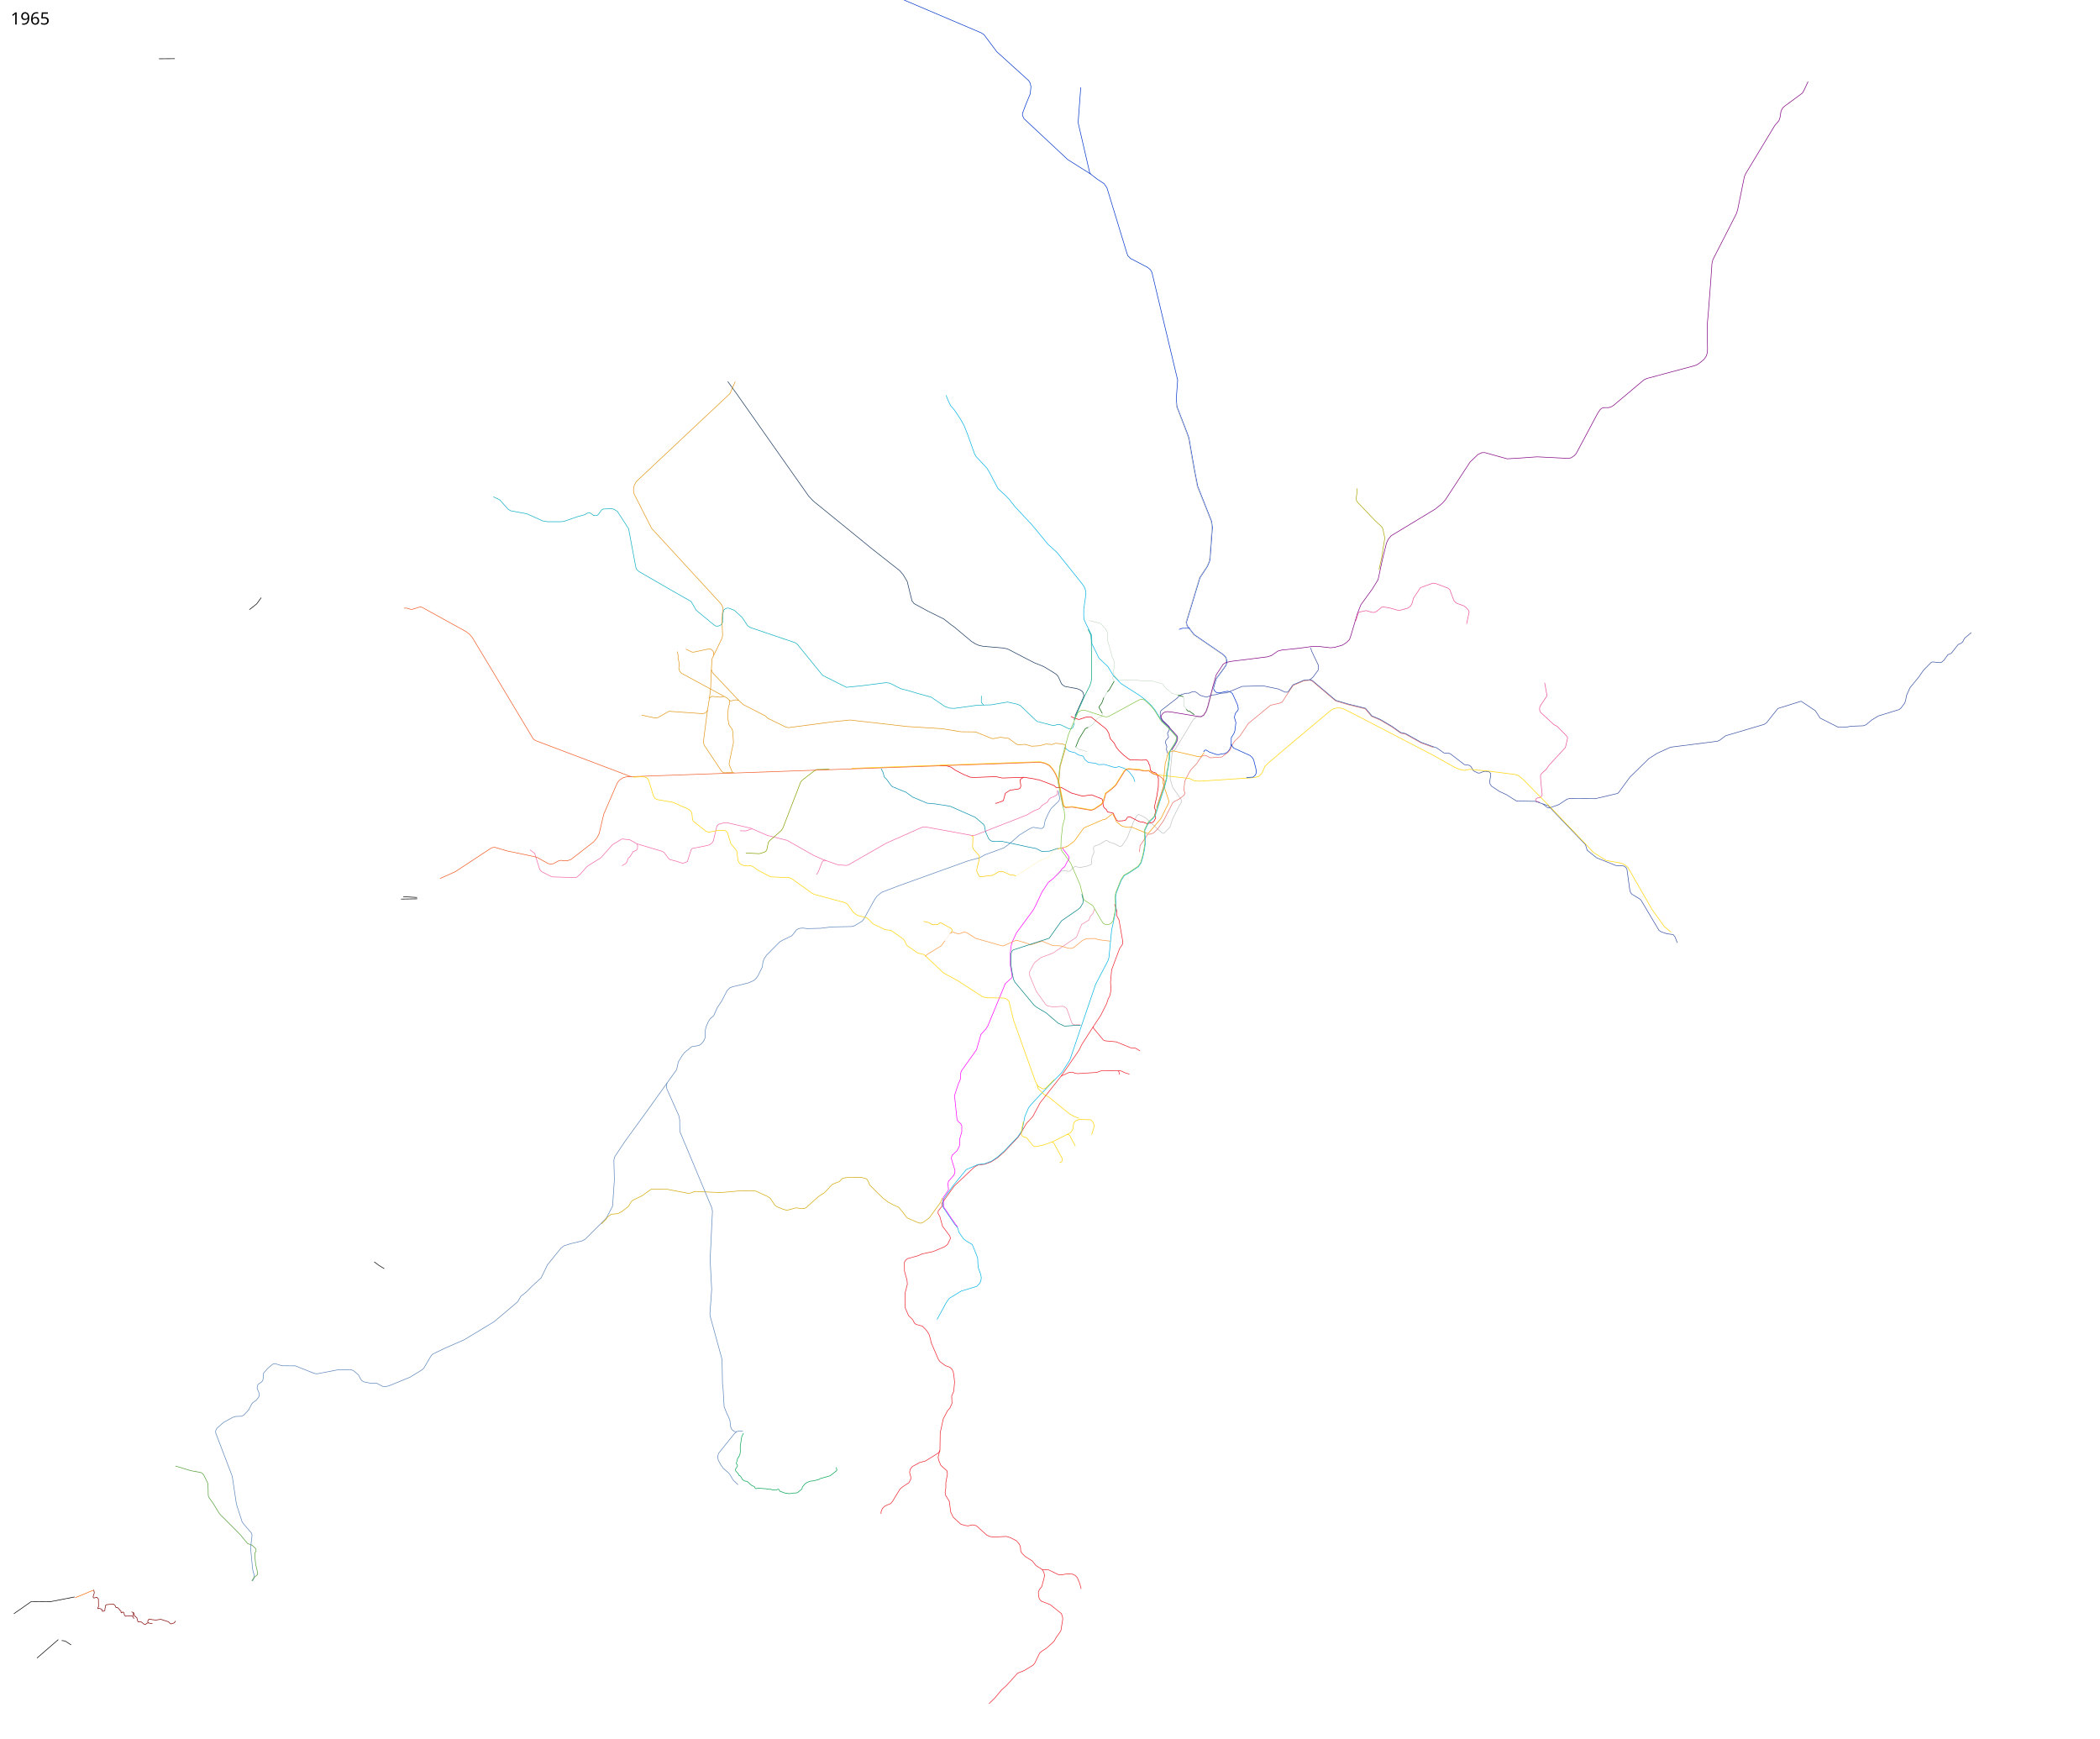
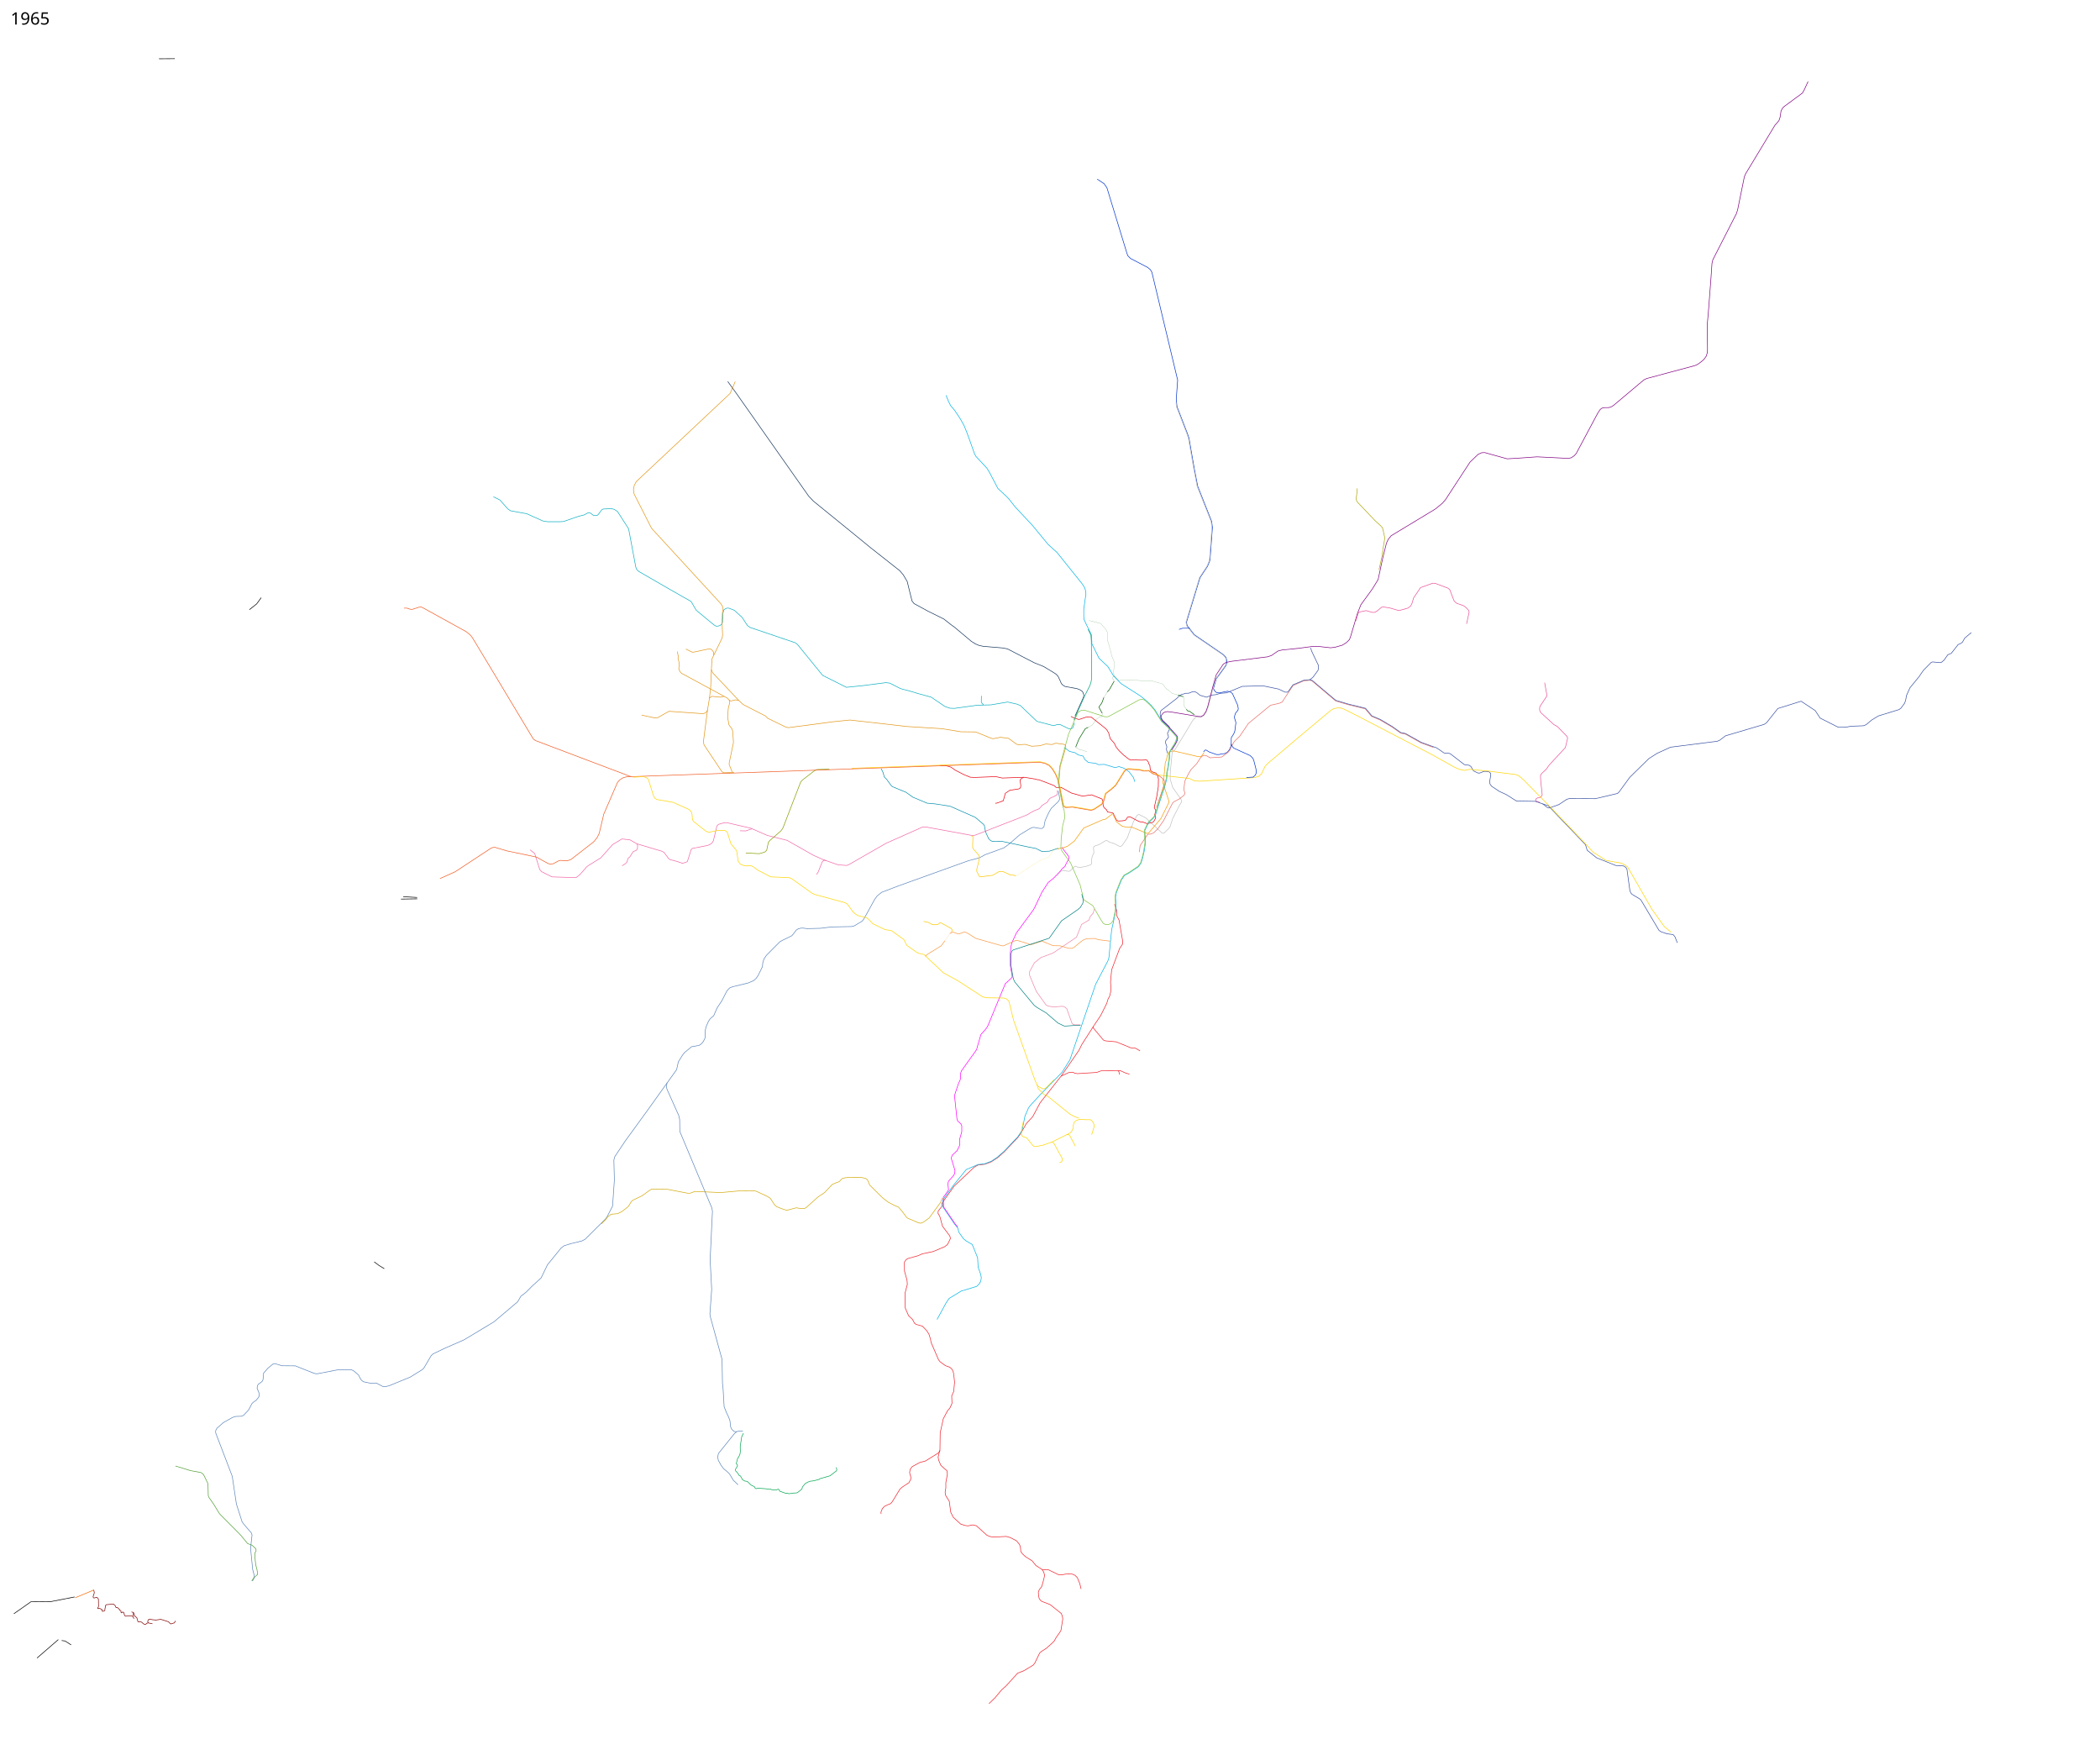
- <svg xmlns="http://www.w3.org/2000/svg" width="17700" height="14650" viewBox="3350 0 17700 14650">
+ <svg xmlns="http://www.w3.org/2000/svg" viewBox="3350 0 17700 14650" height="14650" width="17700">
  <path d="M11338.25 10038.75l6.25-12.25-5-50 5.5-22 45-51 7.5-17 1.5-22.5-30.5-99.5 1.5-12.5 6-16.5 41.5-39 21-43.5-.5-51 8-27 10.5-37.5v-50l-8.5-17-25-21.5-7-18.5-20-188.5 1-15 31-94 15-32.5 3-15 1-41 6.5-19.5 127.5-178.5 8-29 28.75-99 43.75-49.25 14-22.25 147.5-356.5 57.939-53.652-.189-15.348-14.964-85.818.08-100.596 2.499-31.572 2.63-26.514 8.5-34 38-81.5 144-196 20.5-40.5 50.5-107 53.5-82 43-34 59-61 14-20 22.5-18 8-16 14-27.5 14-23.5v-11l-5.5-11.5-45-58-4.75-16.25" fill="none" stroke="#f0f" stroke-width="5" stroke-linejoin="round" />
  <path d="M10311.773 7252.6l-18.273-3.1-13 13.5-35.5 88.5-12.786 18.647" fill="none" stroke="#f166a7" stroke-width="5" stroke-linejoin="round" />
-   <path d="M13494.5 6336l10.682-13.114 10.085-2.222 25.65 16.167 62.944 22.21 22.501-.025 17.685-5.549 25.922-1.917 24.531-11.55 18.25-22.5 12.5-28.75 2.388-22.193.392-49.41L13750 6182l8-21.5 9-70.5-13-44 4-18.5 6-17.5 20.5-25 2.5-12.5-5-29.5-44.5-98.5-16.5-12-23.5-7-21 3.5-50.5 11-22.5-3.5-15.5-13.5-10.25-19.75 4.909-19.495 18.945-63.725 28.879-38.543 52.017-71.987 7-20v-23l-5.5-25-21.5-23.5-246.75-169.25-59.75-76.25-5.75-28.5 113.811-375.318 63.646-96.25 17.793-42.932 4-24 19.5-260-6.5-50.75-117.672-297.007-28.567-146.924-45.12-259.815-12.212-35.046L13270.5 3427l-6.25-63.5 11.75-160-217-908.5-13-22.5-23-19-144-75-22.5-22.5-7.5-19.5-169-553.5-23.5-34.5-58.352-38.63-55.942-43.228-7.206-9.142-98-424.5 22.234-296.907" fill="none" stroke="#03c" stroke-width="5" stroke-linejoin="round" />
+   <path d="M13494.5 6336l10.682-13.114 10.085-2.222 25.65 16.167 62.944 22.21 22.501-.025 17.685-5.549 25.922-1.917 24.531-11.55 18.25-22.5 12.5-28.75 2.388-22.193.392-49.41L13750 6182l8-21.5 9-70.5-13-44 4-18.5 6-17.5 20.5-25 2.5-12.5-5-29.5-44.5-98.5-16.5-12-23.5-7-21 3.5-50.5 11-22.5-3.5-15.5-13.5-10.25-19.75 4.909-19.495 18.945-63.725 28.879-38.543 52.017-71.987 7-20v-23l-5.5-25-21.5-23.5-246.75-169.25-59.75-76.25-5.75-28.5 113.811-375.318 63.646-96.25 17.793-42.932 4-24 19.5-260-6.5-50.75-117.672-297.007-28.567-146.924-45.12-259.815-12.212-35.046L13270.5 3427l-6.25-63.5 11.75-160-217-908.5-13-22.5-23-19-144-75-22.5-22.5-7.5-19.5-169-553.5-23.5-34.5-58.352-38.63" fill="none" stroke="#03c" stroke-width="5" stroke-linejoin="round" />
  <path d="M12318 6304.5l13.5 3 32.5 25 47 11 28 19 40 9.5 15 29.5 28.5 24 63 7.5 23 11 49.5-2 90 27 35.75-8.75 12.75 5.75 17.5 4.75 20.75 9.25 31.5 24 36.75 48 12.343 37.029" fill="none" stroke="#0dade5" stroke-width="5" stroke-linejoin="round" />
  <path d="M12257 7380.5l35.25-37.25 13.75-7.75 53.5 8 12-5.5 25.5-26.5 17-11.5 17.5 7.5 24.5 2.5 46.5-8 42.5-14.5 6.5-13-2.5-15.5 6-39 15-34-3.5-41 6-13 43-15.5 53-31.5 12.25-1.25 19.25 12.5 43.5 14.25 44.25 23.5 9.25-.5 11.25-8.25 43.75-64.75 25-69 12.5-26 12.5-37 29.5-54.5 12-8.5 6.5-1.5 56.5 28.5L13144 7020l8.5 2.5 8-.5 41-40.5 9.5-12 22.5-69.5 57.5-112.5 17.5-28 1.5-9.5-7-16-68.5-97.5-6-19.5-15.5-52.5 1-57 15-159.5 4-10 17-14.5 92-150 57-95.5 14.5-18.5 15.5-13.5 15-4 28.625 3.375 22.25-12.75 22.5-32.25 16.75-44.75 44.387-174.261 19.031-62.384 80.691-111.926 6.718-18.208-.708-22.45-4.419-22.098-20.86-23.688-246.715-168.36-60.5-77.5-6.25-31.25 114.25-377 63.25-95.5 17.25-41.25 4.79-24.873 18.96-259.127-6.25-49.75-117.75-297-30-155-43.75-251.75-13.875-39.333-86.625-225.167-3.464-33.97" fill="none" stroke="silver" stroke-width="5" stroke-linejoin="round" />
  <path d="M12953.562 7181.035l5.938-54.035 63.207-94.909 7.945-2.207 13.848.366 27.75-10.125 35.25-33.625 50-71 76.848-149.852 13.612-10.606 42.426-22.097 40.128-31.997 5.304-11.314.353-10.96-8.132-21.92 8.132-73.54 32.527-64.7 21.213-34.648 48.084-49.85 28.991-45.61 17.203-16.884 15.677-6.096 16.264 2.475 33.234 18.384 97.581-6.364 31.466-22.627 20.859-15.733 17.855-21.39 12.612-30.292L13752.5 6250l46.5-45 73.5-108.5 186-153 71-15.5 27-11 62.5-96 30.5-44.5 89-39 52-4.5 17.5 5.5 199 168.5 108 32 141.5 34.5 53.5 63.5 69.5 29.5 100 58.5 76 53.5 39.5 8 131.5 74 82 30 24.071 8.282" fill="none" stroke="#e86d67" stroke-width="5" stroke-linejoin="round" />
  <path d="M12570.5 8643l-102 159-25 50.5L12296 9066l-179 227.5-62.5 117-53 57-47.5 83-23.5 34-115.5 122-56.5 50-53.5 34.5-54.5 20.5-57.5 7-31 17.25-169.5 160-104.652 146.846.824 24.323-30.672 38.581-2 19 16 29 22 80.5 62 83 5 20.5-20.5 42-5.5 9.5-23.5 18-96.5 40.5-93.5 20-33 15-88.5 24.5-14.5 11-12.5 19v21l.5 54 21.5 77.5 2.5 34.5-19.75 76.5 2.25 123 28 64.5 33.5 32 17 32 14 10 52 14 37 39 18.5 30 13 41 4.5 27 63.5 147.5 12.5 15.5 44.5 33 37.5 13.5 18 16 10.5 21 5 26 6.75 62.75-7.25 78.25-17 37.5 2.5 63-17 38-22 26.5-34.5 65.5-26 118.5-2 140.5-15.5 64.5 4.5 24.75 18.194 43.441 21.306 19.809 30.5 26.5 4 28-13.5 72.5v45l-6 36.5 4.5 26 30.5 49 12.5 92.5 21.5 43 62.5 57 34.5 11 25.5 4 42-8.5 30 7.5 89.5 80.5 27 10.5 29.5 4 107-5 32.5 9.5 52 27 25.5 30 8 21.5 3.5 39.5 14.5 20 23.5 22 58.5 37 30 38 53 34 14 22 7 28-7.5 35-16.5 58.5-21.5 28-7.5 21 3 33 5 20.5 13.5 17.5 11 6.5 66.5 25.5 95.5 76 9.5 28 2 19.5-15.5 96-18.5 28-21.5 30-17 31-21 20.5-46 40.5-38.5 24.5-16.5 14.5-41.5 85.5-14.5 17-75 45.5-55 22-95 105-42 38-53.5 64.5-50.61 49.304" fill="none" stroke="#ee202a" stroke-width="5" stroke-linejoin="round" />
  <path d="M11274 6451.5h46.5l44.5 13.5 38 26.5 71 36.5 53.5 22 38 2 177.5-7 54.5 12 185-6.5 86.5 14 25 6.5h11l129.5 49.5 17 15.5h43l86 47.5 93.5 26 77-11 87 35 6 12.5 2 19.5 3 28.5 12.5 18 14 10.5 9.5 20.5 39.5 7 9.75 5 6.75 19.25 20 37.75 12.5 7.25 40.25-2 23.25-5.5 8-11 8.25-13.25 9.75-3.5h12l67.5 35.5 16.75 6.25 22.5 1.5 37.5 14.5 47.25-11.75 8.5-7 16.25-30-8.75-26 9.5-35.75-13.25-25.75 21-92 13-81.75 1.25-68.75-8.25-30.75-13.25-17.75-31.25-9.75-15.75-15-4-39.75-9.75-14-2.75-14-14.5-17.75-42.5 2-59.75-1.75-34 .75-18.5-10.75-40.25-31.75-36.5-35.25-25.25-31-16.25-33.25-34.25-39-12.5-46.75-14-23.75-9.75-12-122.5-97.5-44-.75-54.5 18.5-12.5.5-10.62-4.43-28.584-8.801L12376 6037.5" fill="none" stroke="#e8000f" stroke-width="5" stroke-linejoin="round" />
  <path d="M11977.819 6550.688l-14.849 8.131-12.021 9.9-3.182 8.485 6.364 43.84-2.475 14.85-6.364 8.839-9.899 4.243-73.539 10.96-38.184 25.456-17.324 62.932-52.326 19.446-15.203 2.12" fill="none" stroke="#e8000f" stroke-width="5" stroke-linejoin="round" />
  <path d="M12264 7156.5l16-6.5 26-3.25 42-15.25 57.25-43.25 79.25-110.25 158.25-68.75 25.5-6 58-44.25 5.5 1.5 6 17 10 18.25L12759 6924l37.5 31 14 8.75 39 8.25 17.75.25 16.5-3.75 132.25 54.75h9.5l6-3.5 103.75-122 65.25-132 2.25-9.25-2-9.75-51.5-157 10.75-37.5 2.75-31.25 9-93 10.25-25.75 7-37 12.25-28 23.75-3.25 9.25-6.25 17.25 2.75 190.5 44.5 25.5 3.25 14-11 17.25-26" fill="none" stroke="#f49b03" stroke-width="5" stroke-linejoin="round" />
  <path d="M12406 6092.5l-13 38.5-9 8-8.5 3.5h-14.5l-77-37h-20.5l-27.5 8.5-16.5-1-129.5-33.5-11-10-128-123-28-12-80-18-142.5 24-61 1.25-18.5-23.375.75-54" fill="none" stroke="#0daec2" stroke-width="5" stroke-linejoin="round" />
  <path d="M16369.19 5753.497l17.31 95.003 1 17-8 13-49.5 74.5-3.5 16 1 18 8 17.5 111.5 102 29.5 16.5 79.5 81.5 7 15-19 80.5-137 148-24.5 35.5-40 36.5-8 15v16l2.5 39 10.5 97 1 12.5-8.5 13-15.5 11-15.5 1-11 6.5-5.5 11 4 9.5 32.456 10.85" fill="none" stroke="#ea5098" stroke-width="5" stroke-linejoin="round" />
  <path d="M19965.093 5331.152L19909.5 5378l-18 33-13.5 11-23.5 10-58.5 74.5-28 11-32.5 45.5-20 17.5-11.815 3.939-65.931-5.977-10.637 4.056L19562.5 5648l-39 56.5-75.5 92-28.5 64-8 43.5-8.5 22.5-30.5 41-16 12.5-174 53.5-58 35.5-46.5 39-23 8.5-105.5 4-28.246 5.57-31.82 2.475h-46.315l-152.028-76.721-41.366-63.286-118.871-78.841-195.975 61.207-95.415 120.207-20.585 13.793-324.793 96.146-49.414 37.207-20.318 8.793-393.915 50-113.56 51.854-69.061 44.06-160.854 157.5-92.5 126.647-11.232 9.94-186.853 43.853-218.379-1-21.768 6-66.353 44.353-80.233 28.94-17.232-3.647-39.586-30.793-62.707-21.353-158.207-2.707-86.525-54.379-58.182-26.975-65.318-43.171-13.439-19.793-3-18.379 9.146-52.879.207-16.682-15.267-14.578-24.829-3.207-16.914.043-35.707 14.207h-14.586l-37.964-18.44-21.44-35.939-13.768-10.621-41.707-6.147-119.085-91.646-15.329-4.56-36.793-1.647-63.232-43.647-47.914-16.353-80.94-29.647-132.914-74.353-39.853-8.354-72.111-51.025-100.707-59.56-70.561-29.854-53.854-63.854-142.207-34.853-108-32-199.207-168.283-19.914-6.12-51.768 5.267-90.757 38.44-38.207 55.06-10.427 6.56-17.677-.354-54.447-25.809-130.815-27.224-175.902 4.56-131.5 54.5-51 4-41.5 11.5-34 3.5-40.5 17.5-13.5-3-43.5-13-28-23-19.5-8.5-18.5 2.5-28 11.5-29 1-15 5.5-17.5 3.5-22.5 16-17.5 17.5-133.5 103-5 13-2.218 18.857 4.718 23.142 18.625 28.75 53.125 51 1.25 12.25v12.5l-16 33 3 10 5 14.5v9.5l-22.5 27.5-2 17.5 11.5 32.5-3.5 22 8 32.5" fill="none" stroke="#3851a3" stroke-width="5" stroke-linejoin="round" />
  <path d="M17487.626 7945.533L17468 7896l-14.5-18.5-14-3-39.5-5-48.5-16.5-18-11.5-153-257-11.5-9.5-63-38-9-9.5-9-19-25-182.5-9.5-16.5-20.5-12-64-3.5-161.5-64.5-80-64-14-47-240-250.5-74.25-77.75-46.422-15.493" fill="none" stroke="#3851a3" stroke-width="5" stroke-linejoin="round" />
  <path d="M12410.5 6035.5l71.5-159 3.5-16.5-6.5-22.5-7-11-18-12.5-26.5-10.5-100-18-20.5-12.5-11.5-13-9.5-22-17.5-37.5-16-18-23-15-82.5-50-80.5-32.5-99-51-126-65.5-42-8-162-13.5-35-7.5-30-12.5-34-21-145.5-122-26.25-18.5-61.5-48.75-134-66.25-116.75-63.5-17.5-22.5-17.5-70-23-94-33.5-56.5-29.5-34.5L10688 4616l-143-117-339.5-276-40-42.5-607-862.5-74.57-102.924" fill="none" stroke="#16365c" stroke-width="5" stroke-linejoin="round" />
  <path d="M13287.381 5304.412l30.052-9.9h60.811" fill="none" stroke="#03c" stroke-width="5" />
  <path d="M11639.5 5941.75l-53.5 1.75-193 26.5-37.5-1.75-41-14.25-116-78.75-116.25-31.75-38.965-12.373-102.535-27.627-91-46.25-32.5-4.25-197.25 25.5-136.25 13.75-200.25-100.5-213-262-18-13-380.5-129-22.5-16.25-44-68-66.5-60.5-47-18h-15l-12 5-13 8.5-8.5 28.5-3 57.5v19l-8.5 18-15 10.5-15.5 4.5-15.5.5-13.5-7.5-17-13-137.5-114-43-73.5-175-99.5-266.5-154-18-18-7-19.5-60-321-19-30-75.5-117-27.5-17.5-22.5-6-71 3.5-11.5 7-29.5 39.5-9.5 7.5-19.5 1.5-12-3-25.5-19-19-2-31.5 17.5-52.5 13.5-122 42.5-30.5 2h-103l-41.5-6.5-135.5-61-137-25-22.5-15.5-68-76-54-26.5" fill="none" stroke="#0daec2" stroke-width="5" stroke-linejoin="round" />
  <path d="M12262.25 6662.5l1.5 23.75-5.25 12-30.5 17.75-15 4.75-10.5 5.5-12.25 12-12.75 22.5-42.25 25-25.5 29.25-43.5 18-35.5 19.5-19.5 12.75-69 27.75-370.5 144.5-23.5 4.5-397.75-73-26 1.75-305.25 135.5L10505 7286.5l-19 7.25-72.5-5.5-127-44.5-78.75-34.75L9984 7082l-166-41-141-61.5-201-46.5-24.5 1.5-46 13-13 13.5-29.5 124-11 18.5-21 15.5-19 6.5-126 24.5-11 11-31 99-12.5 7-29 8.5-54-18-51-13-11.5-8-39.5-53.5-20.5-10-207.5-61.5-60-34-66.5-7-78.5 47-99.5 112-103 64-14.5 10.5-59 67-32.5 25.5-202.5-6.5-86-43-15.5-16-8.5-24-36-115-39-29.5" fill="none" stroke="#f166a7" stroke-width="5" stroke-linejoin="round" />
  <path d="M12269.5 6663.5l11.559 61.817-1.59 14.481-9.738 15.638-58.481 55.814-22.967 39.573-29.705 65.536-9.806 52.438L12132.5 6982l-20.25-.75-51.75-9-16 4.25-26.25 14-73.75 45-88.5 77.5-45.25 32.5-158.5 57.75-47 26.25-93.75 24.5-588.954 211.912L10781 7520l-38.5 31.5-21 29.5-90 163.25-14.5 18.75-67 40-21.25 5.5-171.75 3.5-91 11.25-112.5 2.75-34.25-4.25-18.75.25-22.75 5.75-17 11.25-18.75 25.25-16.75 20.75-45.5 23-34 16.25-22.5 12.5-112.25 113-21 30.75-10 29.5-4 37.5-37.5 76-15.5 21.5-19.5 18.5-45.5 20-135 33-23 9.5-21.5 22-45.5 88-38.5 58-29 66-29 25-15.5 23-20 46-6 28-2 64-5.5 13-12 22.5-17 18.5-17 10.5-62.5 11-59.5 49-18 23-34 55.5-14.5 65.5-249 348-186 256-86 129-8 29.5 4.5 166.5-15.5 221.5-23 44.5-24.5 47.5-12.5 16.5-171.5 170.5-26 14-96.5 23.5-55 17.5-25.5 19.5-114 140.5-53.5 110.5-76 69.5-49 49.5-46.5 36.5-25.5 45-73.5 62.5L7513 11140l-252.5 152-162.5 71-99 47.5-15 14.5-60 102.5-14.5 15-102.5 63.5-177 72.5-34.5 8.5-19-2.5-55.5-29-47.5 2-59.5-12.5-16.5-12-9-12.5-16.5-32.5-41.5-35.5-21.5-10-115 2.5-167 32h-16l-18.5-5-153-61-113.5-1-58.5-18-15.5 2.5-45 37-36 42v15.5l-4.5 39.5-5.5 11-7 7.5-28 19.5-6.5 13.5-2.5 20 14.5 35 4.5 17-1 13.5-9.5 15.5-16 19.5-28.5 20-9 11-26.5 51-42 44.5-17.5 8.5-47.5 1.5-27.5 8-77 43-55.5 48.5-11 21.5.5 18 139.5 365.5 35 233.5 47.5 148.5 13.5 20 65.5 76 5.5 17-12.5 110.5 17.5 179 14 54-.12 17.97-15.985 26.94" fill="none" stroke="#5c85bb" stroke-width="5" stroke-linejoin="round" />
  <path d="M11291.85 10096.75l-13.748 36.289-95.425 130.313-51.265 37.477-21.213 8.132-16.617-3.182-94.045-39.952-8.486-7.071-35.355-47.73-32.173-37.476-39.245-16.971-47.022-24.749-48.791-37.476-109.248-108.188-8.485-24.041-11.667-21.921-15.203-9.545-38.891-8.84-92.277-.353-42.78 4.95-22.274 6.717-24.042 25.456-24.395 8.486-34.295 14.495-64.7 68.943-54.447 36.063-101.823 91.216L10131 10184l-28 1.5-42.5-6.5-78.5 21-33.5-10-51-20-18.5-15.5-36.5-56-24.5-15.5-92.5-43-11.5-3-128.5-1-160.5 14.5-218-9.5-40.5 15H9146l-168-32.5-134-2.5-13.5 7-69 49.5-79.5 38.5-12 13-24 38.5-24 19.5-32 24.5-34 17-55 4.5-29 22.5-12 17-41.25 42" fill="none" stroke="#d2a808" stroke-width="5" stroke-linejoin="round" />
  <path d="M11149.193 8059.588L11162 8045.5l119.939-73.914 32.612-43.189" fill="none" stroke="#f89841" stroke-width="5" stroke-linejoin="round" />
  <path d="M12268.793 7148.9l-73.892 24.395-63.64 2.475-49.497-25.102-72.479-14.142-219.91-47.023-75.307.707-13.081-4.95-16.971-15.202-27.223-58.69-2.475-13.789-6.718-37.123-6.717-12.02-71.065-60.458-212.132-93.692-126.925-19.446-66.822-6.01-120.562-50.912-57.629-41.365-113.137-46.316-12.728-11.667-36.769-50.912-19.799-19.799-10.607-38.537-15.91-31.466" fill="none" stroke="#058eab" stroke-width="5" stroke-linejoin="round" />
  <path d="M8972 9125l-5 33 4.5 21 99.5 222 7.5 33.5 1.5 101 270 645 5 28-5 99.5-14.5 309 13 249.5-15 207 3.5 23 99 361 .5 35 3 166 5 45.5 9 152 22 54.5 16 32.5 11 30.5 5.5 51 10.5 22.5 19 16.5 17.5 2.5 21-5 35.5-1.5" fill="none" stroke="#5c85bb" stroke-width="5" stroke-linejoin="round" />
  <path d="M9560 12064.5l-21 18.5-133.5 166.5-6.5 28.5 5 28 22.5 41 21.5 29.5 44 37.5 13.5 18.5 24.5 41.5 40.5 38.5" fill="none" stroke="#5c85bb" stroke-width="5" stroke-linejoin="round" />
  <path d="M8718.5 7111.5l5.92 14.42-2.12 27.93-8.486 11.667-27.93 12.374-27.578 44.195-11.667 7.778-6.718 15.556-5.656 19.445-10.96 12.375-30.053 19.092" fill="none" stroke="#f166a7" stroke-width="5" stroke-linejoin="round" />
  <path d="M9576 5902.5l-220.5-234-9.5-25.5 5-90 86-177 3.5-26.5-5-114.5 3.25-69 5.75-28-1-15.5-7.5-18-11-17.5-583.5-635-147-289.5-5.5-35 6.5-36 17.5-33 790.5-742.5 43.5-100M9453 5868.5l-359.47-194.625-14.142-16.263L9071.5 5633l3-27v-18l-9.5-41.5 1.25-17.5-7-38" fill="none" stroke="#e29616" stroke-width="5" stroke-linejoin="round" />
  <path d="M9616.5 12078.5l-14.5 29-13 81.5 1 44-2.5 20-11 26-8.5 10-12 44 2 4 7.5 8.5v10.5l-16 25.5.5 14 20 22 11 18.5 10 3 18 31.5 18.5 11 20.5 3 33.5 31.5 26 12.5 9 15.5 6.5 2 13.5-4 67 4.5 37 5.5 3.5-2.5 11.5 5.5 40 1.5 12-6.5 6.5 2 8.5 15 52.5 19 9-2.5 13.5 5 28-3 11-2.5 25-1 10.5-3 37.5-30.5 3.5-16.5 22.5-27.5 21-13 23-8.5 27-3 45.5-11.5 10-7 84-24 55-42.5 2-7.5-4-21.5" fill="none" stroke="#00a54f" stroke-width="5" stroke-linejoin="round" />
  <path d="M12457.5 8637h-50l-14-5-8.5-9-43.5-122-13.5-12-17-8h-15l-71 5.5-43-9-16-9-82-114.5-56-134v-31.5l40.5-74.5 55.5-44.5 90-33 17.5-8.5 191.5-129.5 43.5-108 62.5-37 9-28 27.5-32 5-24 6.5-9" fill="none" stroke="#ee86a7" stroke-width="5" stroke-linejoin="round" />
  <path d="M11355.87 7867.204l9.23-5.581 18.396-5.97 37.83 13.435h15.203l35.709-12.728 12.021-.707 14.849 5.304 75.66 47.376 220.971 62.579h12.728l101.47-44.902 13.788-.707 88.389 26.87 24.748 10.253 95.46-31.112 93.338 38.537 59.397 1.06 72.125 20.86 25.456.707 19.799-8.485 61.518-50.558 21.567-14.85 29.698-8.131 64.347-1.414 26.361 10.078 102.332 12.55" fill="none" stroke="#f89841" stroke-width="5" stroke-linejoin="round" />
  <path d="M12744.157 7618.586l19.939 59.207L12761 7714l21 40 31.5 182-1.5 20-25.5 38-67 179.5-9.5 105.5 4.5 51-2.5 26.5-9.5 40-12.5 21.5-12 39-51 101.5-56.5 84.5M12133.5 13227l53.25 2.75 87.25 42 32.5-1.25 30.755-5.417 49.996.654 24.505 10.983 19.148 20.008 20.358 50.1 10.865 44.121M11275 12224.5l-17.5 21.5-108 67-46.5 12-63.5 34.5-18 23.5-5 27.5 10 35 .5 19-15.5 30.5-56.5 37.5-20.5 18.5-63 103.5-15 17.5-25 10-26 12.5-18.5 19.5-12 30.5 1.753 14.262" fill="none" stroke="#ee202a" stroke-width="5" stroke-linejoin="round" />
  <path d="M12275.511 6588.164l10.485-128.443 47.498-162.885-4.243-16.263-14.849-8.485-66.402-8.588-31.5 11-51.5-4.5-52 15-67.5 4-54.5-16-58 3.5-15.5-5-67-49-68-9-62 12-18-4.5-130-52.5-123-1.5-160.5-26-296.5-18.5-478.5-54.5-141 14.5-378.5 50-26-7-148-72.5-18.5-19-188.5-96.5-37.5-35-25.5-4.5-40.5 9.5-13-6-16.5-17.5-27.5-15.5-32.5 7-68.5-7-12 5.5-10.5 11-16.5 101-7.5 13-14.5 11-18 4.5-284.5-20-97.5 55-24.5.5-108.5-23.5" fill="none" stroke="#e29616" stroke-width="5" stroke-linejoin="round" />
  <path d="M10528.25 6475.027l1429.77-50.558 156.624-4.95 43.134 9.9 37.476 18.031 27.931 30.76 25.456 41.011 15.642 37.03 12.753 38.691 35.959 177.649 3.882 17.452 15.556 10.96 55.154-3.889 159.806 27.224 24.042-8.485 62.579-41.366 14.496-25.456 17.677-63.64 49.851-38.537 34.649-30.759 73.892-119.501 16.617-15.203 19.799-4.242 95.46 7.424 36.769 8.839 41.72-1.06 31.112 22.98 51.266 16.532 259.508 29.077 40.305 20.152 47.022 2.475 449.953-29.673 42.219-9.253 26.895-23.55 29.552-63.45 31.199-31.07 222.877-188.815 300.21-251.48 23.377-13.892 30.649-6.381 28.405.87 29.845 9.65 131.979 67.072 610.122 317.284 191.293 106.853 43.018 17.267 38 7.5 42.5-9.25 56.25 6 92.25 8 234 29.5 25.25 7.25 19.25 13.75 32 28 109 111.5L16404 6788l313 327.25 61.5 67.5 107.25 68 51.5 10 80.5 13.75 32.5 18.25 19.5 15.75L17274 7664l104.5 145.5 56.335 46.872" fill="none" stroke="#ffd400" stroke-width="5" stroke-linejoin="round" />
  <path d="M11325.099 3331.46l4.274 14.39 16.064 38.532 17.199 34.53 32.881 38.184 48.79 73.185 31.82 56.922 22.627 56.215 20.153 54.8 44.901 126.22 12.021 21.92 91.924 98.641 22.981 37.83 70.766 134.671 69.5 64 21.5 22.5 53 67 147.5 158 130 158 77 70 210 262 19.5 29 9.5 26 4 30.5-18.5 130v59.5l2 25 15.25 34.5 47.25 96.75 3.5 53 .25 21.25 60 122.5 74.75 70.25 47.5 77.75 62.75 65.5 160.25 102.25 45.5 35.5 48.5 45.25 31.75 38 21 34 38.75 61.875 55.5 51.875 55.5 62.75 12.75 13.125 3.875 15.375-5.375 22.75-11 23.25-42 66-5.25 16 1.25 34.5-13 91.5-7.75 34.5-4 54.5-16.689 65.104L13117 6781.25l-29.75 93.5-20.5 24-35.25 33-32.5 67.75 6.104 100.54-10.854 71.96-13 56.5-14 44.75-21.5 30.75-81 54-37.75 20.25-25.75 39.75-42.159 105.927-6.591 36.323 4.5 77.75-2.5 36.75-21.75 103.5-13.25 58.5-23 235-8.5 25.75-103 197-217 637-66 105-188 193-78.604 85.555-16.441 21.818L11988.5 9408l-22.75 114-16.119 27.334L11929 9580l-116.737 122.695-57.604 50.75-50.409 33.305-55.5 21.25-56 6.25-98.592 42.162-111.291 136.825-86.492 120.451 1.561 58.447 96.873 142.836 28.992 36.062 7.778 33.588 39.244 55.508 23.688 18.738 49.144 28.638 9.193 19.799 37.123 92.985 4.243 78.842 21.92 61.518 4.95 28.285-4.95 28.991-11.667 20.506-22.274 22.627-131.522 39.952-100.763 61.518-24.041 34.649-77.76 143.022" fill="none" stroke="#00b2e5" stroke-width="5" stroke-linejoin="round" />
  <path d="M9636 7188.5l110.5 6 19.5-4 34-12 12.5-14.5 13.5-64 11-15 97-84.5 15-22.5 150-388.5 14.5-16 97.172-75.465 24.237-12.681 105.583-3.601" fill="none" stroke="#849e00" stroke-width="5" stroke-linejoin="round" />
  <path d="M13098.25 6806.5l50.5-154 12.086-37.202 4.177-24.475-3.013-14.323-19.75-22-27.178-18.136-51.516-16.532-29.612-22.48-42.97.81-35.269-8.589-93.96-7.424-17.299 2.742-15.617 14.453-74.642 120.001-35.149 31.51-48.351 37.536-17.927 63.89-15.746 25.956-64.579 42.866-25.292 8.235-158.306-26.974-58.654 3.39-17.806-12.71-3.632-18.204-35.709-178.898-12.503-38.44-15.392-35.28-25.706-41.763-26.931-29.009-36.226-18.031-41.634-9.15-156.624 5.2-1429.52 50.558L8902 6537l-273 10-28.5 8-29.5 19.5-17.5 22L8439 6861l-38.5 163-18.5 36.5-28 34-191 148.5-30.5 11H8106l-31-3.5-19 5.5-43 23-26 4-20-7-94.5-52.5-58-12.5-189.5-39.5-103.5-30.5-19 1.5-16 7-299.5 197-128.5 57.5" fill="none" stroke="#f15a22" stroke-width="5" stroke-linejoin="round" />
  <path d="M12865.945 7351.84l75.837-51.089 21.921-30.405 12.904-42.25 11.491-48.083 12.197-78.312-6.01-103.591 34.118-70.711 35.179-32.173 19.799-22.628 6.187-18.915 13.435-45.432 56.038-171.296 5.589-16.922 14.563-57.678 4.42-54.624 9.016-40.128 10.96-83.439-.707-36.062 7.071-18.739 39.598-63.64 11.313-23.864 5.286-20.898-3.311-13.92-68.538-75.455-54.129-50.757-61.58-97.938-31.233-36.522-45.157-42.58-14.66-7.89-16.347-2.154-18.276 3.576L12697 6036.75l-16.5 4.5-20-1.25-170.5-55.25-23.5 2-17.75 6.5L12433 6009l-77 179.5-72.75 265.5-14.875 142.25 39.75 199.625 11.375 34.75 3.125 33.125.75 32-16.875 63.625-12.5 112.875-2.5 78.875 7.625 18.75 75 103.625 79.895 184.44 30.535 123.833 6.58 6.055 68.597 43.616 69.494 120.63 19.991 29.51 13.612 7.955 10.96 2.828 24.041-2.121 19.446-10.96 15.026-22.097 17.501-83.085 2.828-38.184-4.95-75.66 6.563-37.602 43.819-108.593 24.749-38.537 46.492-25.633" fill="none" stroke="#80c342" stroke-width="5" stroke-linejoin="round" />
  <path d="M13601 5687l59.5-90 24.5-14.5 46.5-9.5 301.5-37.5 33.5-11 54-37.5 34.5-9 142-14.5 113.5-15.25 47.5-1 106.5 12 37-4.25 63-18 34.5-22 25.5-25.5 9.75-27.5 57.5-193 28.75-72.75 96-132 49-79.75 39-181.25 31.25-125.5 15.5-33.25 25-30 371.25-224.5 59.5-48.75 26.25-30 206.5-316.25 68.75-66 31.5-14 25.25-.5 188 52.25 101.5-6 150.75-10.75 231 11.5 34.5 1 22-4.5 26-17.5 16-18 182-341 19-28.5 11.5-10.5 16-7 46.5-.5 19-5.5 21.5-13.5 254.5-214 26-12.5 403-108 20.5-8.5 24.5-16.5 32.5-27 19.5-27.5 9.5-30 1.5-30.5-2.5-204.5 9-98 23-301.5 8-117 7.5-31.5 198.398-388.656 10.607-33.234 56.568-277.893 10.607-24.748 246.78-408.708 33.941-38.891 9.9-29.698 7.778-51.62 14.849-27.576 17.678-14.85 147.785-108.894 14.849-26.163 32.527-70.71M13601 5687l-8.25 29.125-21.125 73.625-41.625 162.875-15.5 43.625-20.875 31.25-21.794 11.803-25.456-1.678-216.5-35.875L13190 5997l-20.25 3.5-15.75 8.5-11.5 13.75-5.75 13.75-2.5 14.25L13147 6074l54 50.75 70.25 77.875 4.625 17.625-5.125 24-12.19 25.326-33.31 52.674" fill="none" stroke="purple" stroke-width="5" stroke-linejoin="round" />
  <path d="M8683.755 6549.649l90.243-4.122 24.512 8.415 12.805 9.878 6.586 14.268 41.34 133.17 13.537 18.658 14.634 8.05 135 23.78 132.804 59.268 15.732 13.536 9.146 14.634 3.293 19.025 2.56 32.56 5.854 17.195 8.78 9.147 98.415 77.194 18.658 8.415 16.83-.732 59.633-12.439 61.098-1.463 14.268 6.22 11.89 12.438 28.72 93.293L9559 7169.5l12.5 86.5 12 19.5 12.5 10.5 28 9.5 24.5 2.5 22.5-3.5 14.5 4 13 6.5 40 29 107.5 56 157 6.5 22.5 10.5 171 122.5 21 9 255 69 16.5 9.5 13 15 37.5 53 22 19 19.5 12 74 19 14 11 39 40 98.5 47 15.5 3.5 31 4 15 5.5 98 70.5 7.5 11 13 28 9 13.5 90 63 52.5 12.5 165 155.5 121.5 66 209.5 136 37 7 141 2 19 6.5 16.5 13.5 7 9.5 38 156 181.5 509 16 34.5 10.5 15.5 22 12 20 9.5 16-4 12.5-9.5 65-66" fill="none" stroke="#ffd400" stroke-width="5" stroke-linejoin="round" />
  <path d="M6867.205 7575.043l-137.532 2.121M6865.437 7563.376l-116.673-6.364M6504.105 10634.341l40.306 30.405 44.547 26.87M5451.93 5138l61.532-48.758 38.17-52.359M4823 494.5l-133 1" fill="none" stroke="#000" stroke-width="5" stroke-linejoin="round" />
-   <text x="3439.453" y="14547.961" style="line-height:125%;-inkscape-font-specification:Sans" font-weight="400" font-size="144" font-family="Sans" letter-spacing="0" word-spacing="0" />
-   <text x="3439.453" y="206.961" style="line-height:125%;-inkscape-font-specification:Sans" font-weight="400" font-size="144" font-family="Sans" letter-spacing="0" word-spacing="0">
-     <tspan x="3439.453" y="206.961">1965</tspan>
+   <text style="line-height:125%;-inkscape-font-specification:Sans" y="14547.961" x="3439.453" font-weight="400" font-size="144" font-family="Sans" letter-spacing="0" word-spacing="0" />
+   <text style="line-height:125%;-inkscape-font-specification:Sans" y="206.961" x="3439.453" font-weight="400" font-size="144" font-family="Sans" letter-spacing="0" word-spacing="0">
+     <tspan y="206.961" x="3439.453">1965</tspan>
  </text>
  <path d="M3983 13465.5l153.75-64.25" fill="none" stroke="#f60" stroke-width="5" stroke-linejoin="round" />
  <path d="M3978.755 13458.525l-199.404 38.891-168.291 1.414-144.25 101.116M3661.971 13973.299l179.605-155.564" fill="none" stroke="#000" stroke-width="5" stroke-linejoin="round" />
  <path d="M8670.5 6545l-16-4.5-790.5-299-19-13.5-343-571.5-171-283.5-21-25-31.5-25-361.5-199.5-17-8-17 1.5-58.5 18.5-16.5-1-29-9.5h-24" fill="none" stroke="#f15a22" stroke-width="5" stroke-linejoin="round" />
  <path d="M9131 5470l52 25.5 13.5.5 126.5-27 20.5 2.5 14.5 14.5 7.5 12.5v24.5M9346 5643l-6 151-10.5 91" fill="none" stroke="#e29616" stroke-width="5" stroke-linejoin="round" />
  <path d="M12402.043 6068.778l19.207-45.278 74.25-165.25 41.25-81.25 10-32.25 4.25-33.75-2.5-307.25-3.75-51.5-23.688-48.11" fill="none" stroke="#00a07d" stroke-width="5" stroke-linejoin="round" />
  <path d="M9313 5986l-33 254.5v19l5 19.5 147 220.5 8.5 7.75 12.732 5.293 83.768-3.293" fill="none" stroke="#e29616" stroke-width="5" stroke-linejoin="round" />
  <path d="M9497 5901.5l3.75 13.5-1 10.75-11.25 43-5.75 74.75 11.25 64.25 6.75 10.25 16.75 22 5.75 13.25 3 14.5L9532 6258l-36.25 174 .25 11 25.75 64" fill="none" stroke="#e29616" stroke-width="5" />
  <path d="M14390 5728l25.514-19.365 43.841-59.75 4.242-23.335-1.414-18.385-57.276-120.562-7.778-26.516" fill="none" stroke="#3851a3" stroke-width="5" stroke-linejoin="round" />
  <path d="M13727 6270l12 24.5 12 11.5 135.5 61.5 23.5 22.5 8.5 21.5 17.5 69.5 3 31-8 19.5-8.919 8.617-10.051 8.975-56.522 3.523" fill="none" stroke="#03c" stroke-width="5" stroke-linejoin="round" />
  <path d="M9587.035 7001.226l48.79 1.414 53.74-18.738" fill="none" stroke="#f166a7" stroke-width="5" stroke-linejoin="round" />
  <path d="M4829 12355l127.5 39 85.5 15.5 18 11.5 10.5 16 29 59.5 3.5 14 2.5 95 5 13 41 59 46.5 76.5 12.5 14 128.5 129 40 41 58 70.5 38 14.5 30.5 28.5 2.5 8.5v12.5l-10 15.5 1.5 42 5.5 55.5 11 43 4 23v18.5l-31 26.5-17 27.25" fill="none" stroke="#519e36" stroke-width="5" stroke-linejoin="round" />
  <path d="M14787.5 4116.5v35.5l-7 49 3 17 7.5 13.5 150.75 158.25 45.75 41.5 11.75 13.25 6 12 3.25 15.25 12.5 58.25-1.5 19.75-13.5 82.5-6.75 50.875-26.125 118.375" fill="none" stroke="#aba604" stroke-width="5" stroke-linejoin="round" />
  <path d="M12418 6296.5v-4.25l26.5-65 52.5-85.75 24.25-11.5" fill="none" stroke="#006000" stroke-width="5" stroke-linejoin="round" />
  <path d="M12518.5 6132l37.5-21.75 31.25-42.75 10.75-11.75 25.75-16.75 8 3 2.75-1.75 6.75-20.25-2-12.75" fill="none" stroke="#006000" stroke-linejoin="round" />
  <path d="M12639.5 6010.25l-25.75-47-.5-6.5 22.25-30.75 4-8.5 14.25-39" fill="none" stroke="#006000" stroke-width="5" stroke-linejoin="round" />
  <path d="M12652.5 5881.5l31.5-52.5" fill="none" stroke="#006000" />
  <path d="M12682.749 5830.61l17.147-17.677 40.659-71.771" fill="none" stroke="#006000" stroke-width="5" stroke-linejoin="round" />
  <path d="M12739.671 5743.46v-6.541l-13.081-19.622.53-5.127 2.121-6.01 10.96-7.071 7.791 1.457" fill="none" stroke="#006000" />
  <path d="M12746.742 5699.796l31.29 33.41 4.718 2.044 52.25-4.75 33.449.573" fill="none" stroke="#006000" stroke-linejoin="round" />
  <path d="M12865.359 5730.909l199.404 9.192 82.378 23.334 4.596 4.243 30.053 38.537 13.965 8.309 34.118 29.522 51.088 14.319" fill="none" stroke="#006000" />
  <path d="M13279.017 5857.834l44.194 13.435" fill="none" stroke="#006000" stroke-width="5" />
  <path d="M13321.443 5870.209l6.187 5.833 1.591 6.187-.884 62.756 3.006 7.071 20.329 27.931" fill="none" stroke="#006000" stroke-linejoin="round" />
  <path d="M13350.081 5977.335l7.601 11.314 4.596 3.182 12.905 1.591 41.189 30.229" fill="none" stroke="#006000" stroke-width="5" stroke-linejoin="round" />
  <path d="M12417.761 6294.65l1.944 4.596 27.577 17.147 36.239 8.662 28.285 11.314" fill="none" stroke="#006000" stroke-linejoin="round" />
-   <path d="M12542.206 1466.642L12349 1344.5l-367.5-343.5-13.5-27.5v-18l29.5-78 36-86.5 6-61-7-30-12-20.5-269.5-244-106.5-142.5-23.5-16-638.5-271.5L10955-8l-705.5-608.5-18.5-26-20-39-13.028-62.28" fill="none" stroke="#03c" stroke-width="5" stroke-linejoin="round" />
  <path d="M11338.25 10038.75l-37.643 52.632 2.136 79.327 96.102 141.283 23.372 28.957" fill="none" stroke="#f0f" stroke-width="5" stroke-linejoin="round" />
  <path d="M12467.971 7535.507l12.241 49.305-2.93 26.239-22.297 37.439-22.771 18.709-134.71 92.811-104.341 146.792-303.042 98.695-10.654 8.96-7.922 22.157-1.652 38.36.925 60.326 14.87 85.936 6.524 31.33 12.288 24.934 162.25 195 24.5 18.5 76.25 45.25 99.75 85.75 52.75 25h12.25l76.75-5.125 48.625.062" fill="none" stroke="teal" stroke-width="5" stroke-linejoin="round" />
  <path d="M12747.992 5700.546l-9.683-14.02-3.153-20.611 2.91-23.036 3.395-63.532-4.122-11.882-16.489-38.312-9.942-43.405-25.704-88.75 1.213-63.046-17.944-32.978-40.98-45.102-9.942-4.365-88.75-21.824" fill="none" stroke="#006000" />
  <path d="M12566.5 8651.15l-1 12.85 84 100.75 16.5 7 91.75 8.5 123.25 50.25 37.25 2.5 20 10.75 20.671 12.993" fill="none" stroke="#ee202a" stroke-width="5" stroke-linejoin="round" />
  <path d="M11312.494 7930.486l45.83-64.743" fill="none" stroke="#f89841" />
  <path d="M4830 13660.5l-11.5 17-14 3.5-13 5-7.5-4-14.5-14.5-64-20.5-41 6-31.5-3-20.5-4.5-13.5 5.5-4 15.5 4.5 10.5 35.5 7.5M4599.5 13677l-12.5 3-7.5 8.5-15.5-.5-23-18.5-28-1.5-10-35.5-15.5-10.5-13-32.5-16-5" fill="none" stroke="maroon" stroke-width="5" stroke-linejoin="round" />
  <path d="M4474.5 13589.5v19l-5 14.5 9.5 19M4469.5 13623l-12.5-5.5-50.5 3-7.5-8.5-5-22-10-5-9 7.5-4.5-2-1.5-16-11.5-5-2-8-16.5-14.5-11 1-7-16-15.5-14-60.5 6-7 9v10l-3.5 16-1 14.5-17 6.5-6-3-.5-12.5-22.5-10.5-9.5 3.5-5-2.5 7.5-16.5-1-62-11-14h-7l-19.5 5-5-3.5-2.5-8 10.5-32.5-5-25.5" fill="none" stroke="maroon" stroke-width="5" stroke-linejoin="round" />
  <path d="M14778.5 5231.25l18.184-60.441 8.066-12.309 59.75-12.5 52.5 15 21-.5 18.5-11 38.5-32 15-2 52 7.5 72.5 21 15-.5 68.5-19 22.5-18 11-22.5 13-44.5 58.5-87.5 103-37 20 1 108 40.5 16 13.5 34.5 91 11.5 14 13.5 10 57 20 19.5 14.5 21.5 23.5 5.5 13.5-21.559 101.506" fill="none" stroke="#ea5098" stroke-width="5" stroke-linejoin="round" />
  <path d="M12869.779 9052.543l-35.356-10.607-40.658-18.385-162.281.707-37.831 13.789-162.634 10.253-24.749-4.596-14.496-7.778-30.759 2.12-57.629 26.164-10.9 6.038" fill="none" stroke="#ee202a" stroke-width="5" stroke-linejoin="round" />
  <path d="M12773.268 9023.267l6.859 7.545 6.859 25.719" fill="none" stroke="#ee202a" stroke-width="5" stroke-linejoin="round" />
  <path d="M3949.424 13862.407l-51.407-32.978-28.128-3.879" fill="none" stroke="#000" stroke-width="5" stroke-linejoin="round" />
  <path d="M11538 7045l9.848 2.005 2.902 4.995-2.75 72v17l6.5 15.5 43 47.5 7.5 14-3 29.5-19.5 81.5v13.5l21 42.5 11 4.5 102.5-13 50-29.5 20-3 18 1.5 62.5 29h23l19.963 7.484" fill="none" stroke="#fcc800" stroke-width="5" stroke-linejoin="round" />
  <path d="M11906.694 7380.993l7.544 1.372 187.924-123.453 20.232-9.602 67.9-26.749 36.35-56.24 55.897-19.546" fill="none" stroke="#fcc800" stroke-linejoin="round" />
  <path d="M11134.752 7764.868l42.193 9.7 33.463 18.429h33.463l14.064-3.88 13.094-12.124 6.305-1.455 92.144 50.437 3.88 8.244 1.455 7.275-1.94 7.76-6.79 6.304" fill="none" stroke="#fcc800" stroke-width="5" stroke-linejoin="round" />
  <path d="M11975.412 9451.293l-14.54 70.147-2.372 41.06 11 16 30.5 9 14 14.5 41 51.5 10.5 8 12.5 2 66-13.5 76.5-27 149.83-75.398 11.317-12.002 15.088-29.492-.342-24.005 7.544-24.69 15.089-13.032 28.463-10.63 30.52-.343 17.832 3.086h44.238l10.287 5.83 12.689 15.774 9.259 25.034v10.63l-20.919 69.615" fill="none" stroke="#ffd400" stroke-width="5" stroke-linejoin="round" />
  <path d="M12211.555 9626.132l10.631.343 9.602 6.858 71.672 130.655 1.028 10.974-1.371 7.887-6.859 8.916-15.774 7.545" fill="none" stroke="#ffd400" stroke-width="5" stroke-linejoin="round" />
  <path d="M12341.867 9561.662h10.974l7.887 3.086 7.202 7.888 45.609 86.417" fill="none" stroke="#ffd400" stroke-width="5" />
  <path d="M12090 9140l11.133 35.87 49.039 48.01 36.007 19.204 182.436 147.115 37.037 19.547 38.064 14.06" fill="none" stroke="#ffd400" stroke-width="5" stroke-linejoin="round" />
</svg>
